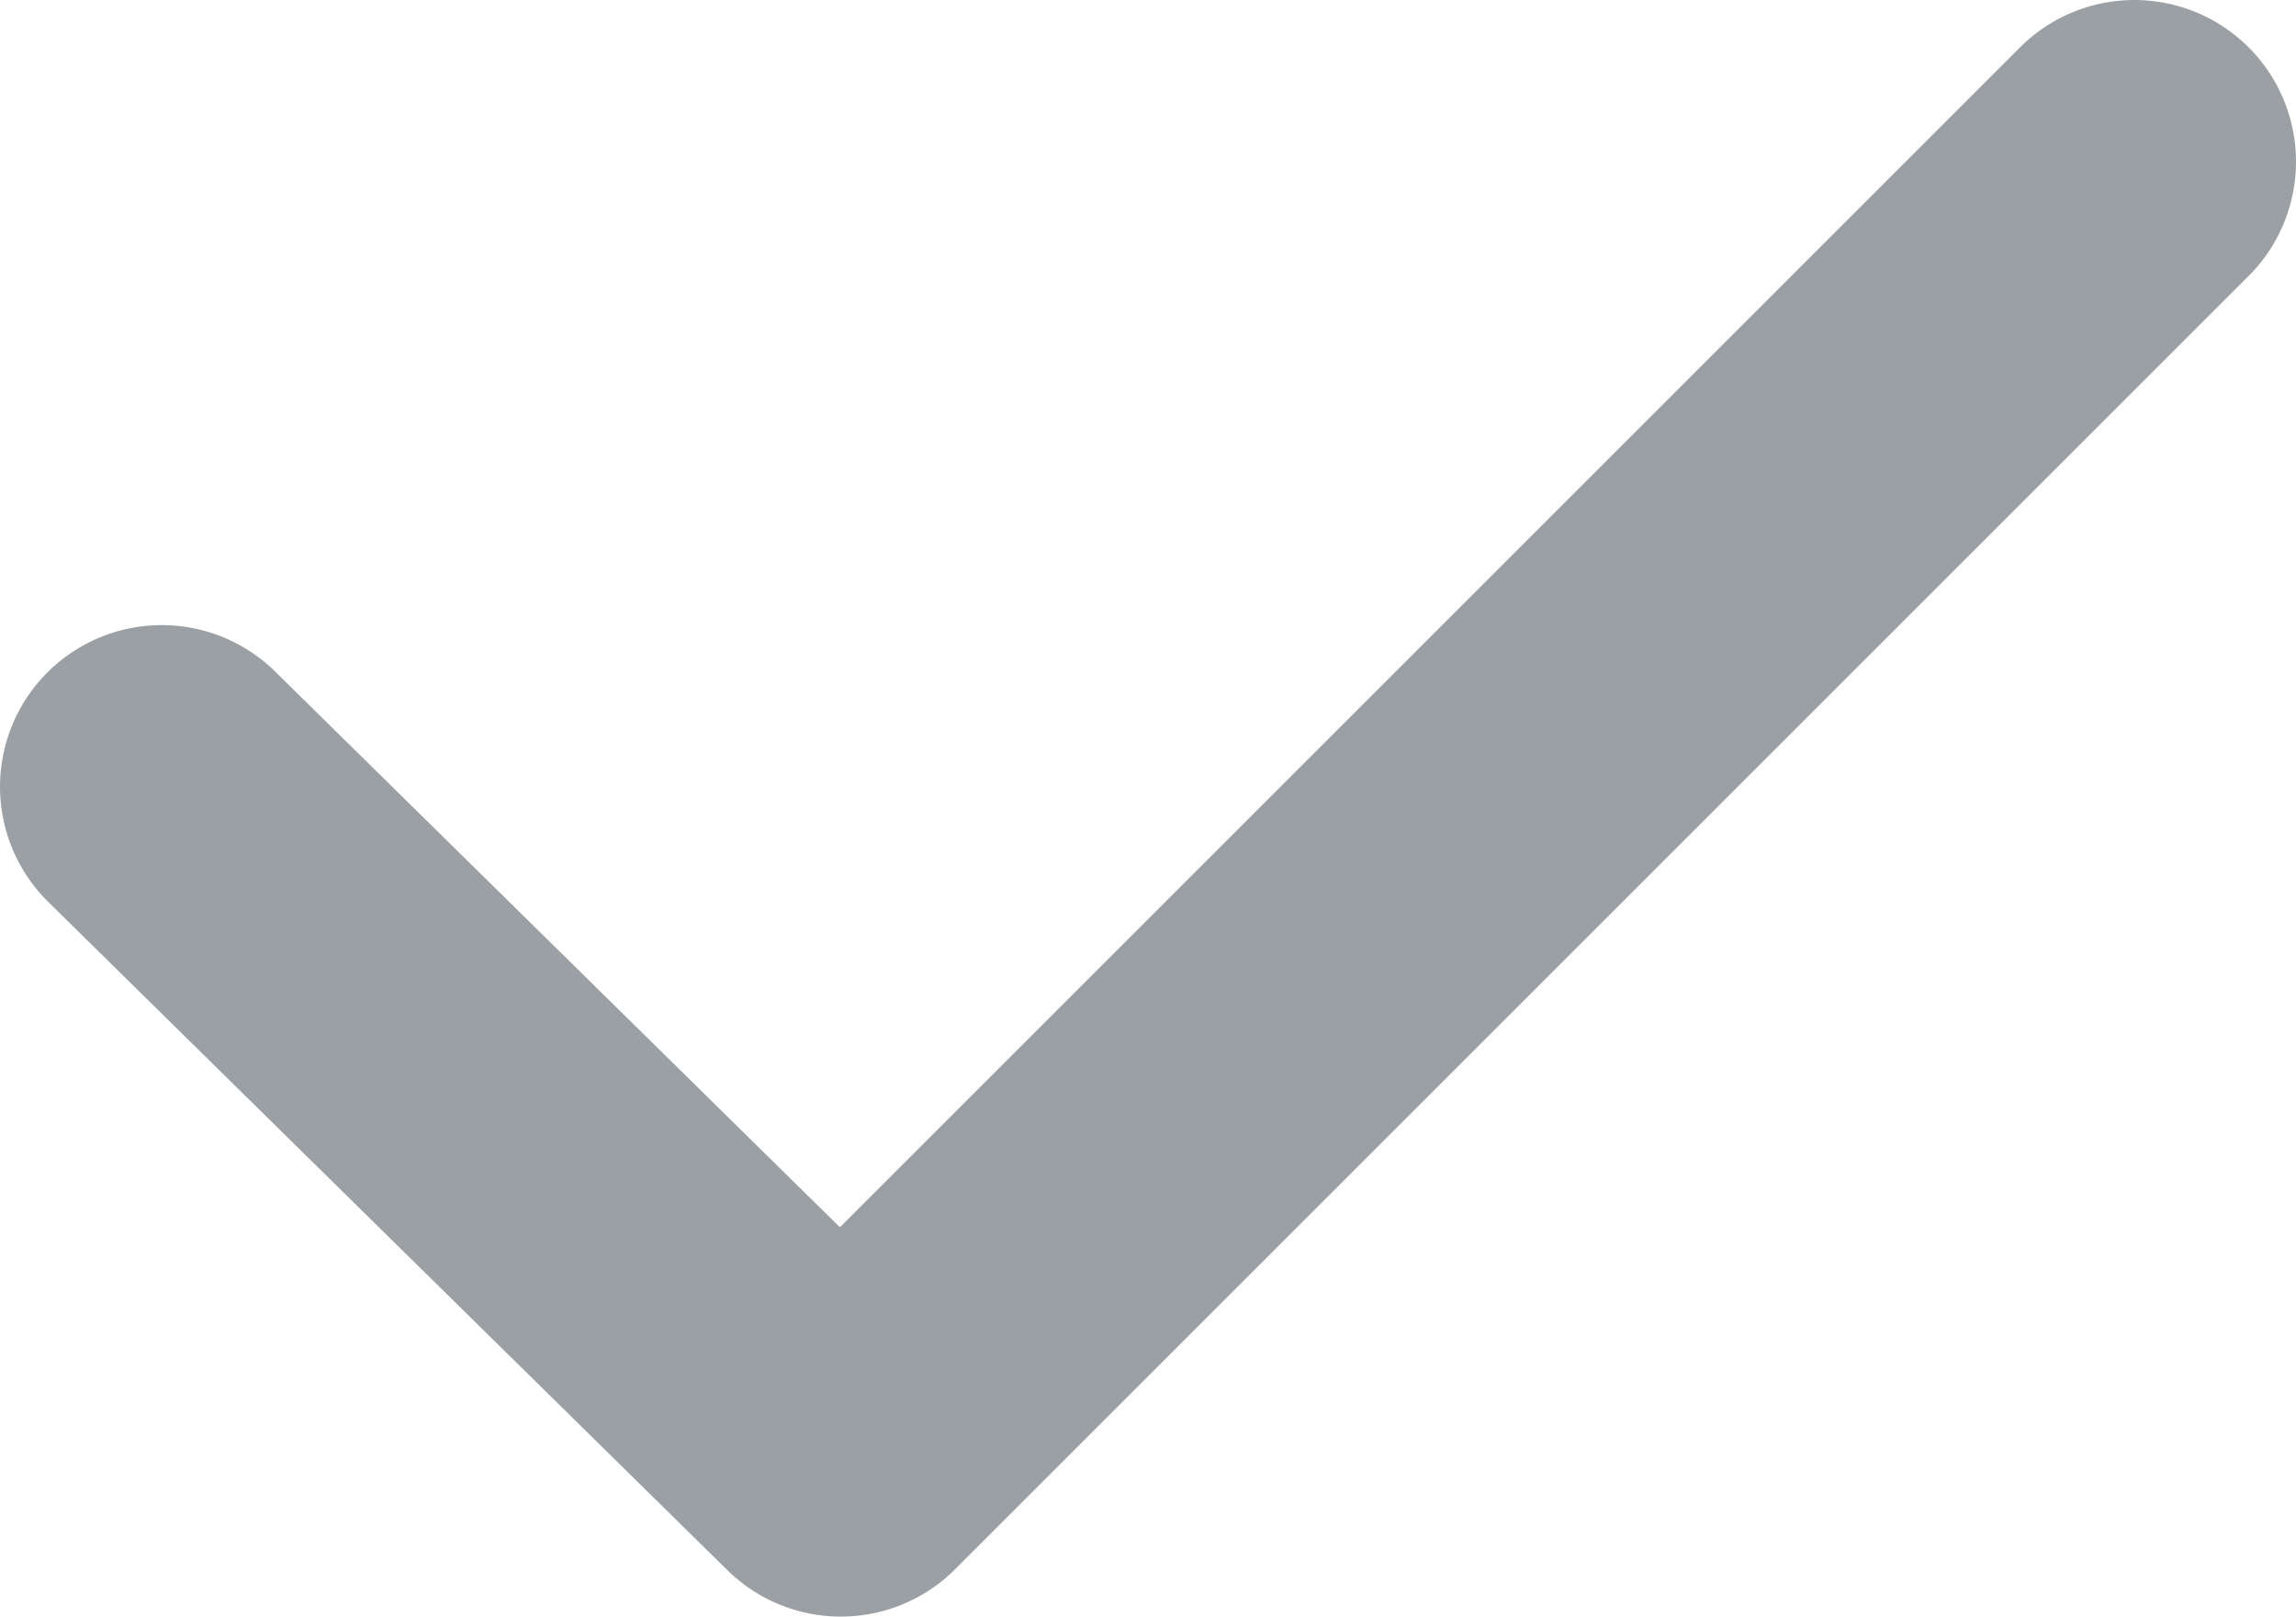
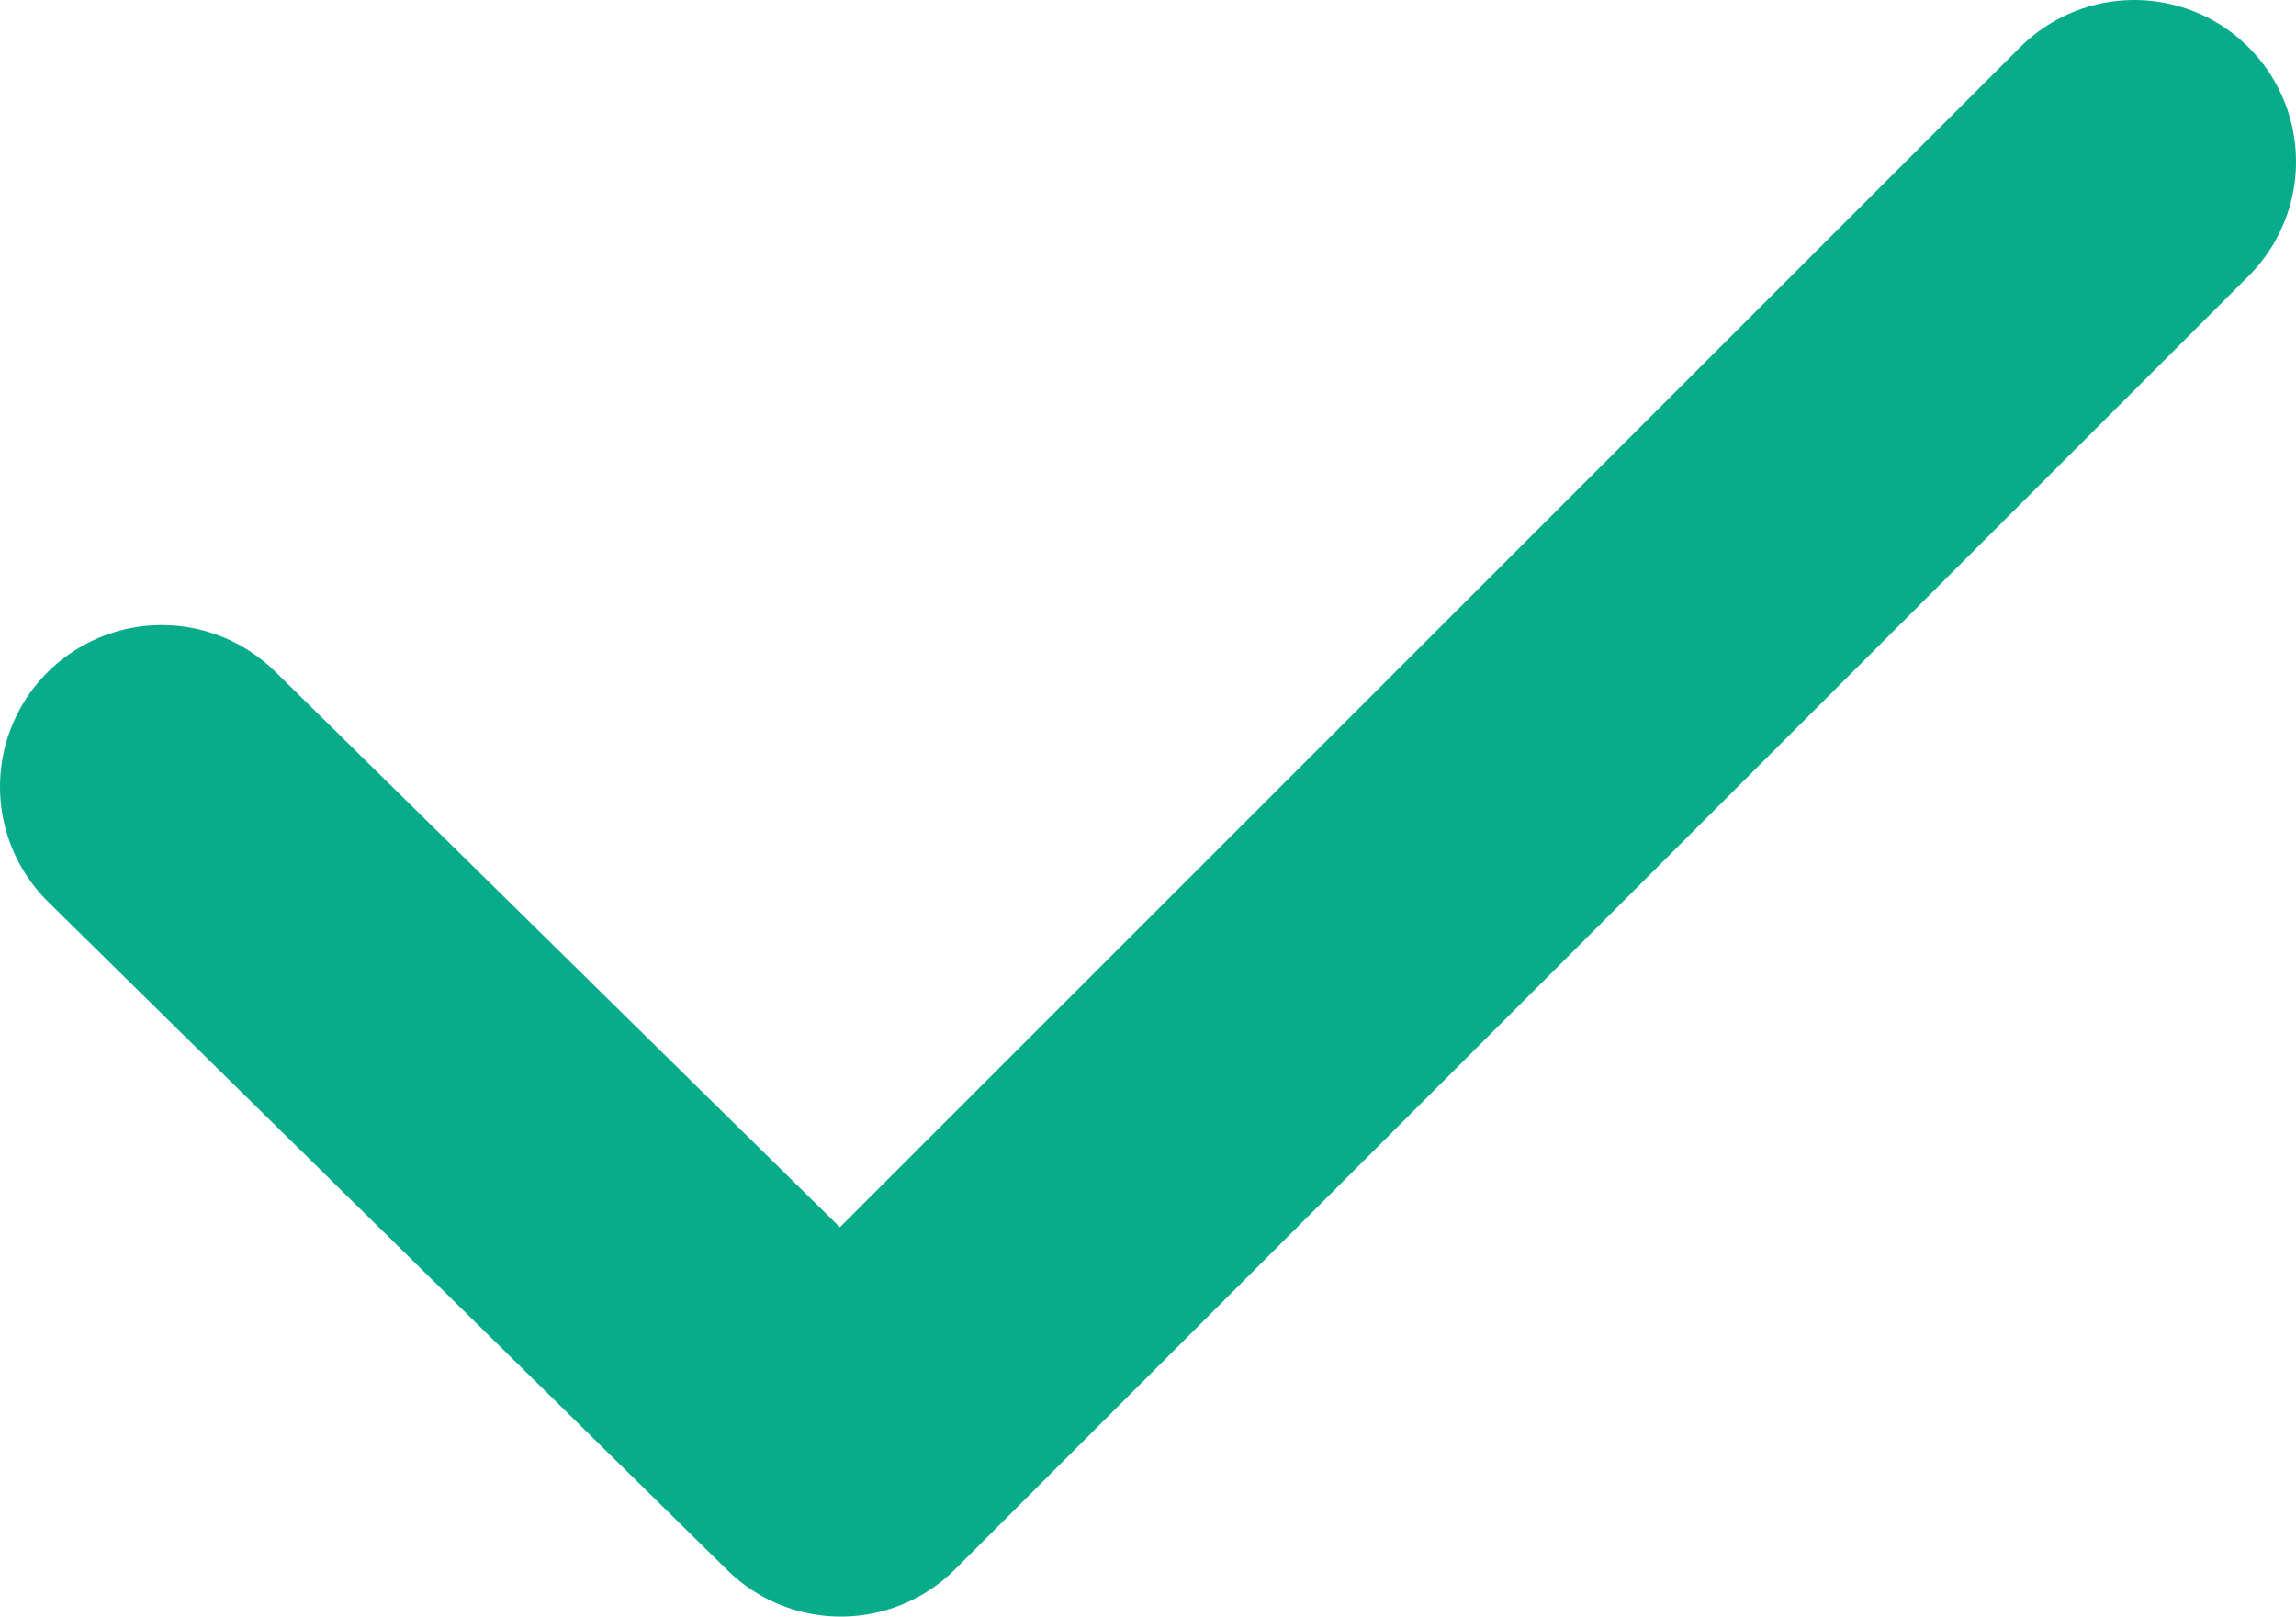
<svg xmlns="http://www.w3.org/2000/svg" id="Слой_1" width="21.3" height="15" viewBox="0 0 21.3 15">
-   <style>.st0{fill:none;stroke:#9ba0a4;stroke-width:3;stroke-linecap:round;stroke-linejoin:round;stroke-miterlimit:10}</style>
+   <style>.st0{fill:none;stroke:#08ab8a;stroke-width:3;stroke-linecap:round;stroke-linejoin:round;stroke-miterlimit:10}</style>
  <path class="st0" fill="none" stroke-width="3" stroke-linecap="round" stroke-linejoin="round" stroke-miterlimit="10" d="M19.8 1.5l-12 12-6.3-6.2" />
</svg>
